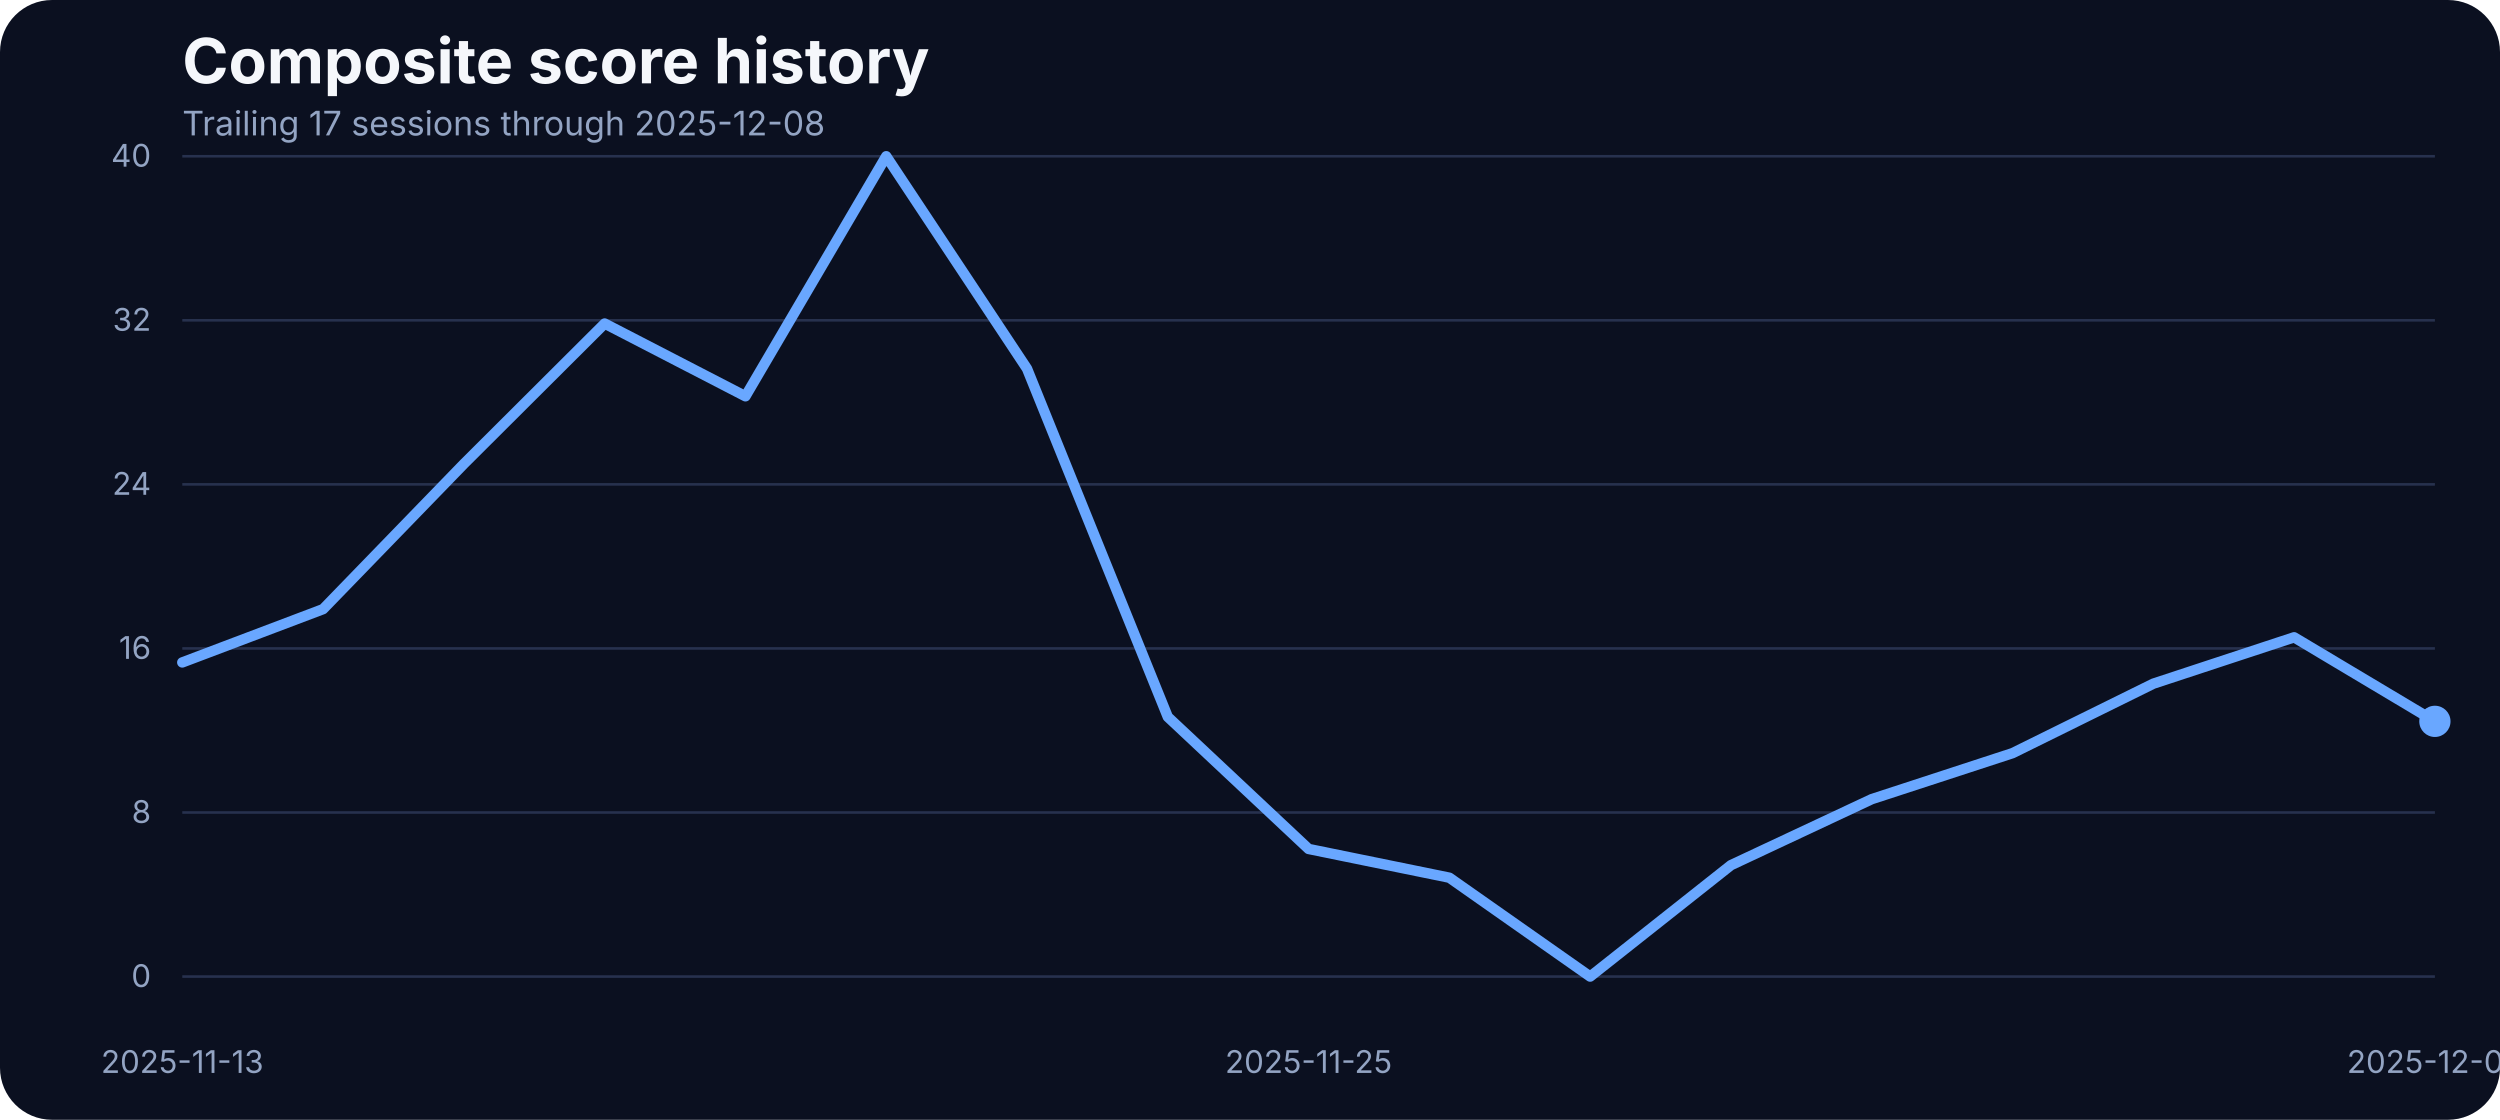
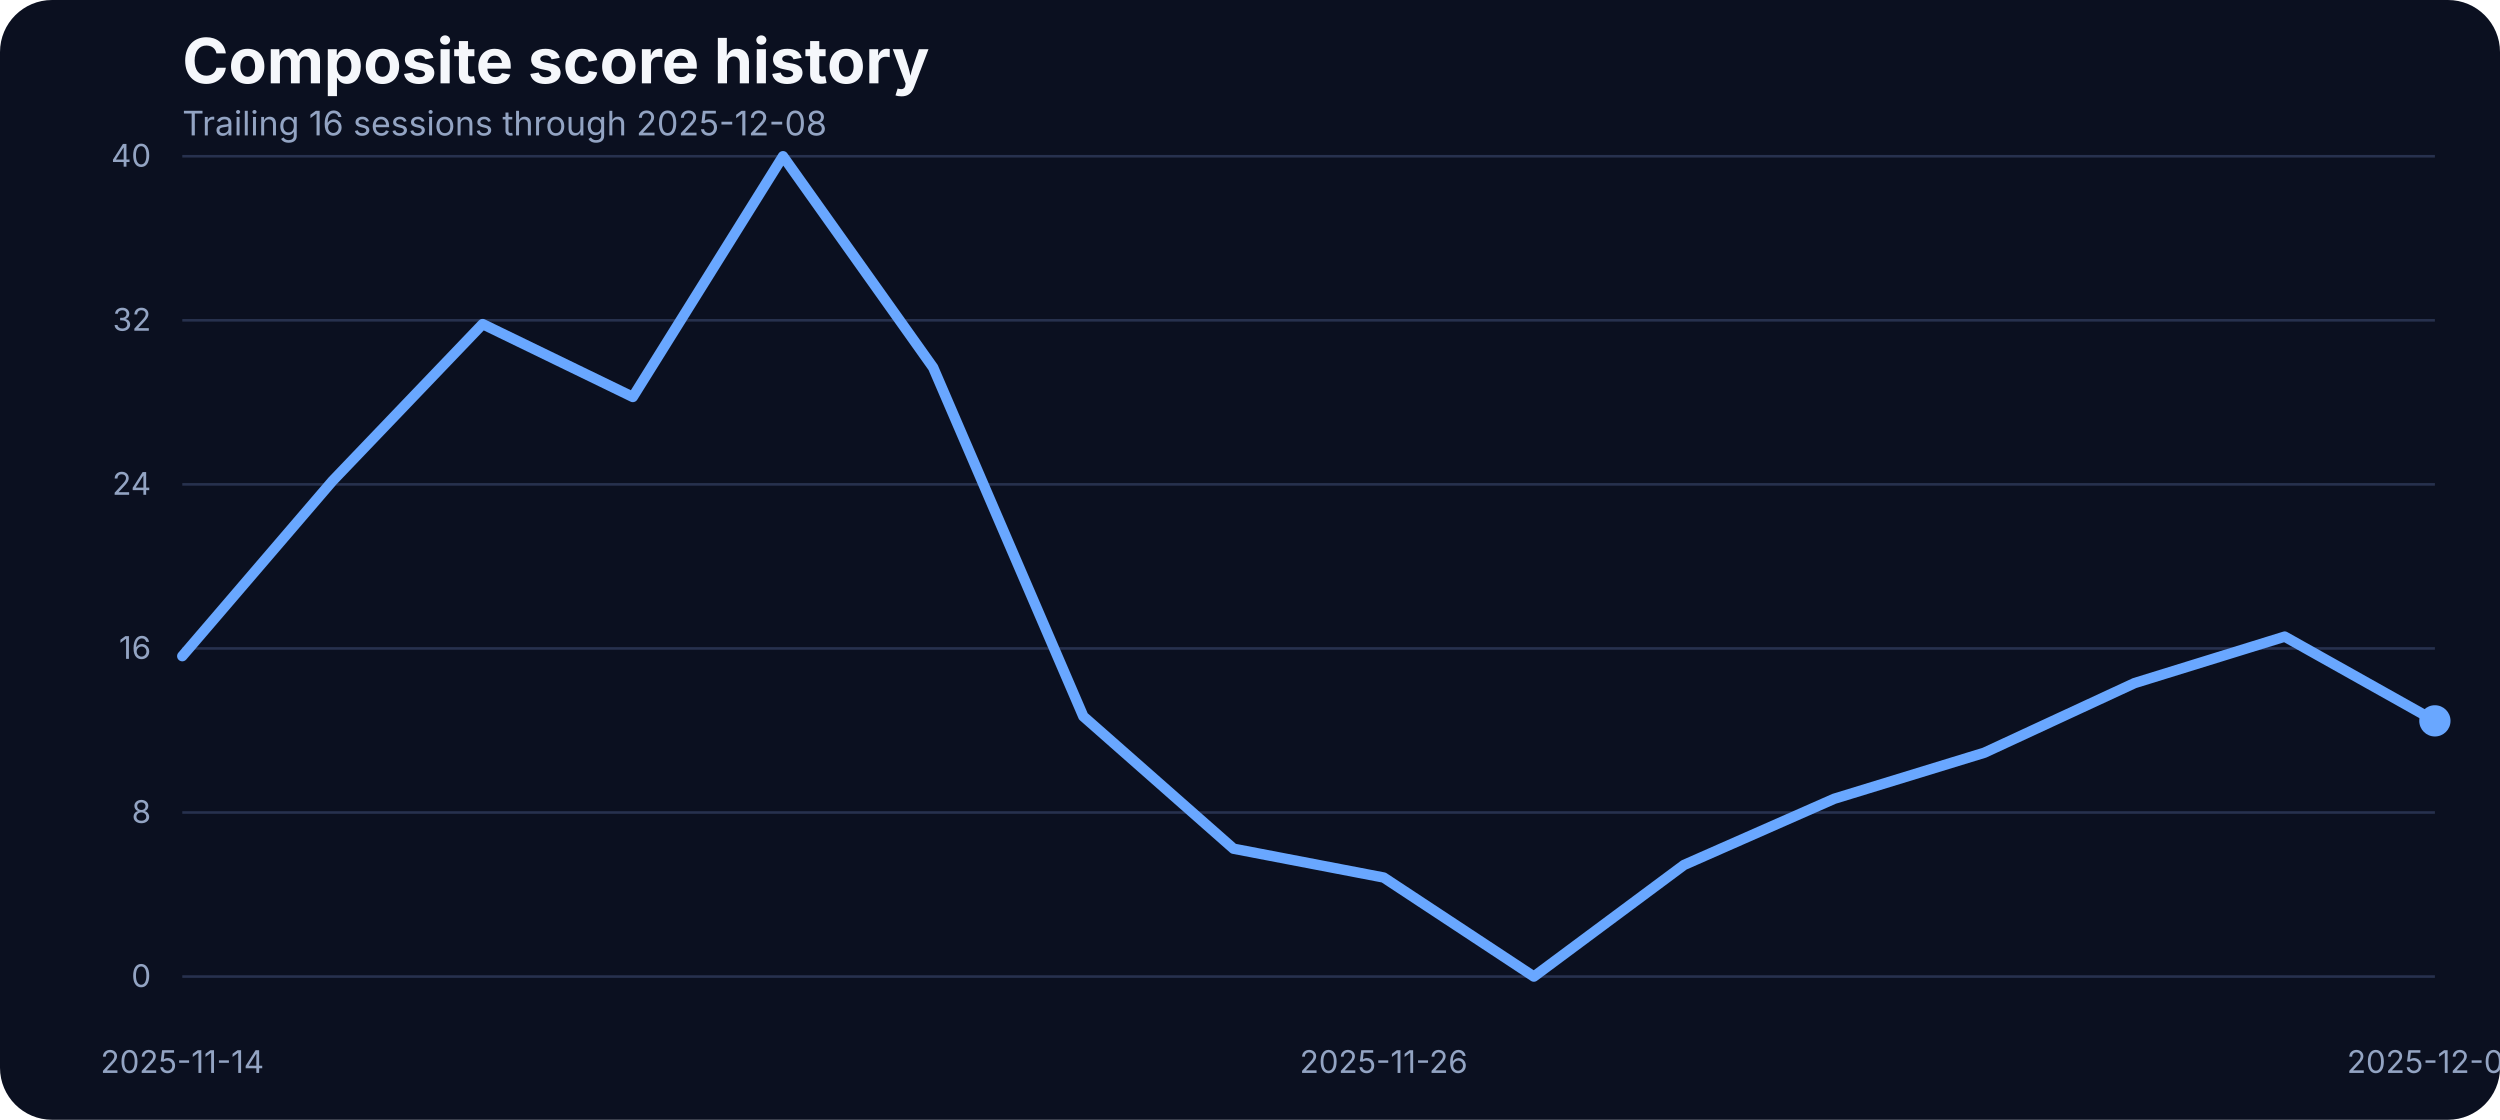
<svg xmlns="http://www.w3.org/2000/svg" width="960" height="430" viewBox="0 0 960 430" role="img" aria-label="Composite score history">
  <rect width="100%" height="100%" fill="#0b1020" rx="20" />
  <text x="70" y="32" fill="#f5f7fb" font-family="Inter, Arial, sans-serif" font-size="24" font-weight="700">Composite score history</text>
-   <text x="70" y="52" fill="#93a4c3" font-family="Inter, Arial, sans-serif" font-size="13">Trailing 17 sessions through 2025-12-08</text>
+   <text x="70" y="52" fill="#93a4c3" font-family="Inter, Arial, sans-serif" font-size="13">Trailing 16 sessions through 2025-12-08</text>
  <line x1="70" x2="935" y1="375.00" y2="375.00" stroke="#27314e" stroke-width="1" />
  <text x="58" y="379.00" text-anchor="end" fill="#93a4c3" font-family="Inter, Arial, sans-serif" font-size="12">0</text>
  <line x1="70" x2="935" y1="312.00" y2="312.00" stroke="#27314e" stroke-width="1" />
  <text x="58" y="316.00" text-anchor="end" fill="#93a4c3" font-family="Inter, Arial, sans-serif" font-size="12">8</text>
  <line x1="70" x2="935" y1="249.00" y2="249.00" stroke="#27314e" stroke-width="1" />
  <text x="58" y="253.00" text-anchor="end" fill="#93a4c3" font-family="Inter, Arial, sans-serif" font-size="12">16</text>
  <line x1="70" x2="935" y1="186.00" y2="186.00" stroke="#27314e" stroke-width="1" />
  <text x="58" y="190.00" text-anchor="end" fill="#93a4c3" font-family="Inter, Arial, sans-serif" font-size="12">24</text>
  <line x1="70" x2="935" y1="123.00" y2="123.00" stroke="#27314e" stroke-width="1" />
  <text x="58" y="127.00" text-anchor="end" fill="#93a4c3" font-family="Inter, Arial, sans-serif" font-size="12">32</text>
  <line x1="70" x2="935" y1="60.00" y2="60.00" stroke="#27314e" stroke-width="1" />
  <text x="58" y="64.00" text-anchor="end" fill="#93a4c3" font-family="Inter, Arial, sans-serif" font-size="12">40</text>
-   <text x="70.00" y="412" text-anchor="middle" fill="#93a4c3" font-family="Inter, Arial, sans-serif" font-size="12">2025-11-13</text>
-   <text x="502.50" y="412" text-anchor="middle" fill="#93a4c3" font-family="Inter, Arial, sans-serif" font-size="12">2025-11-25</text>
+   <text x="70.00" y="412" text-anchor="middle" fill="#93a4c3" font-family="Inter, Arial, sans-serif" font-size="12">2025-11-14</text>
+   <text x="531.33" y="412" text-anchor="middle" fill="#93a4c3" font-family="Inter, Arial, sans-serif" font-size="12">2025-11-26</text>
  <text x="935.00" y="412" text-anchor="middle" fill="#93a4c3" font-family="Inter, Arial, sans-serif" font-size="12">2025-12-08</text>
-   <path d="M 70.00 254.37 L 124.06 233.91 L 178.12 178.14 L 232.19 124.24 L 286.25 152.17 L 340.31 60.00 L 394.38 141.59 L 448.44 275.29 L 502.50 326.00 L 556.56 337.04 L 610.62 375.00 L 664.69 332.22 L 718.75 306.87 L 772.81 289.21 L 826.88 262.53 L 880.94 244.72 L 935.00 277.00" fill="none" stroke="#69a7ff" stroke-width="4" stroke-linecap="round" stroke-linejoin="round" />
-   <circle cx="935.00" cy="277.00" r="6" fill="#69a7ff" />
+   <path d="M 70.00 251.95 L 127.67 184.69 L 185.33 124.45 L 243.00 152.43 L 300.67 60.00 L 358.33 141.13 L 416.00 275.09 L 473.67 325.90 L 531.33 336.97 L 589.00 375.00 L 646.67 332.14 L 704.33 306.73 L 762.00 289.04 L 819.67 262.31 L 877.33 244.46 L 935.00 276.81" fill="none" stroke="#69a7ff" stroke-width="4" stroke-linecap="round" stroke-linejoin="round" />
+   <circle cx="935.00" cy="276.81" r="6" fill="#69a7ff" />
</svg>
